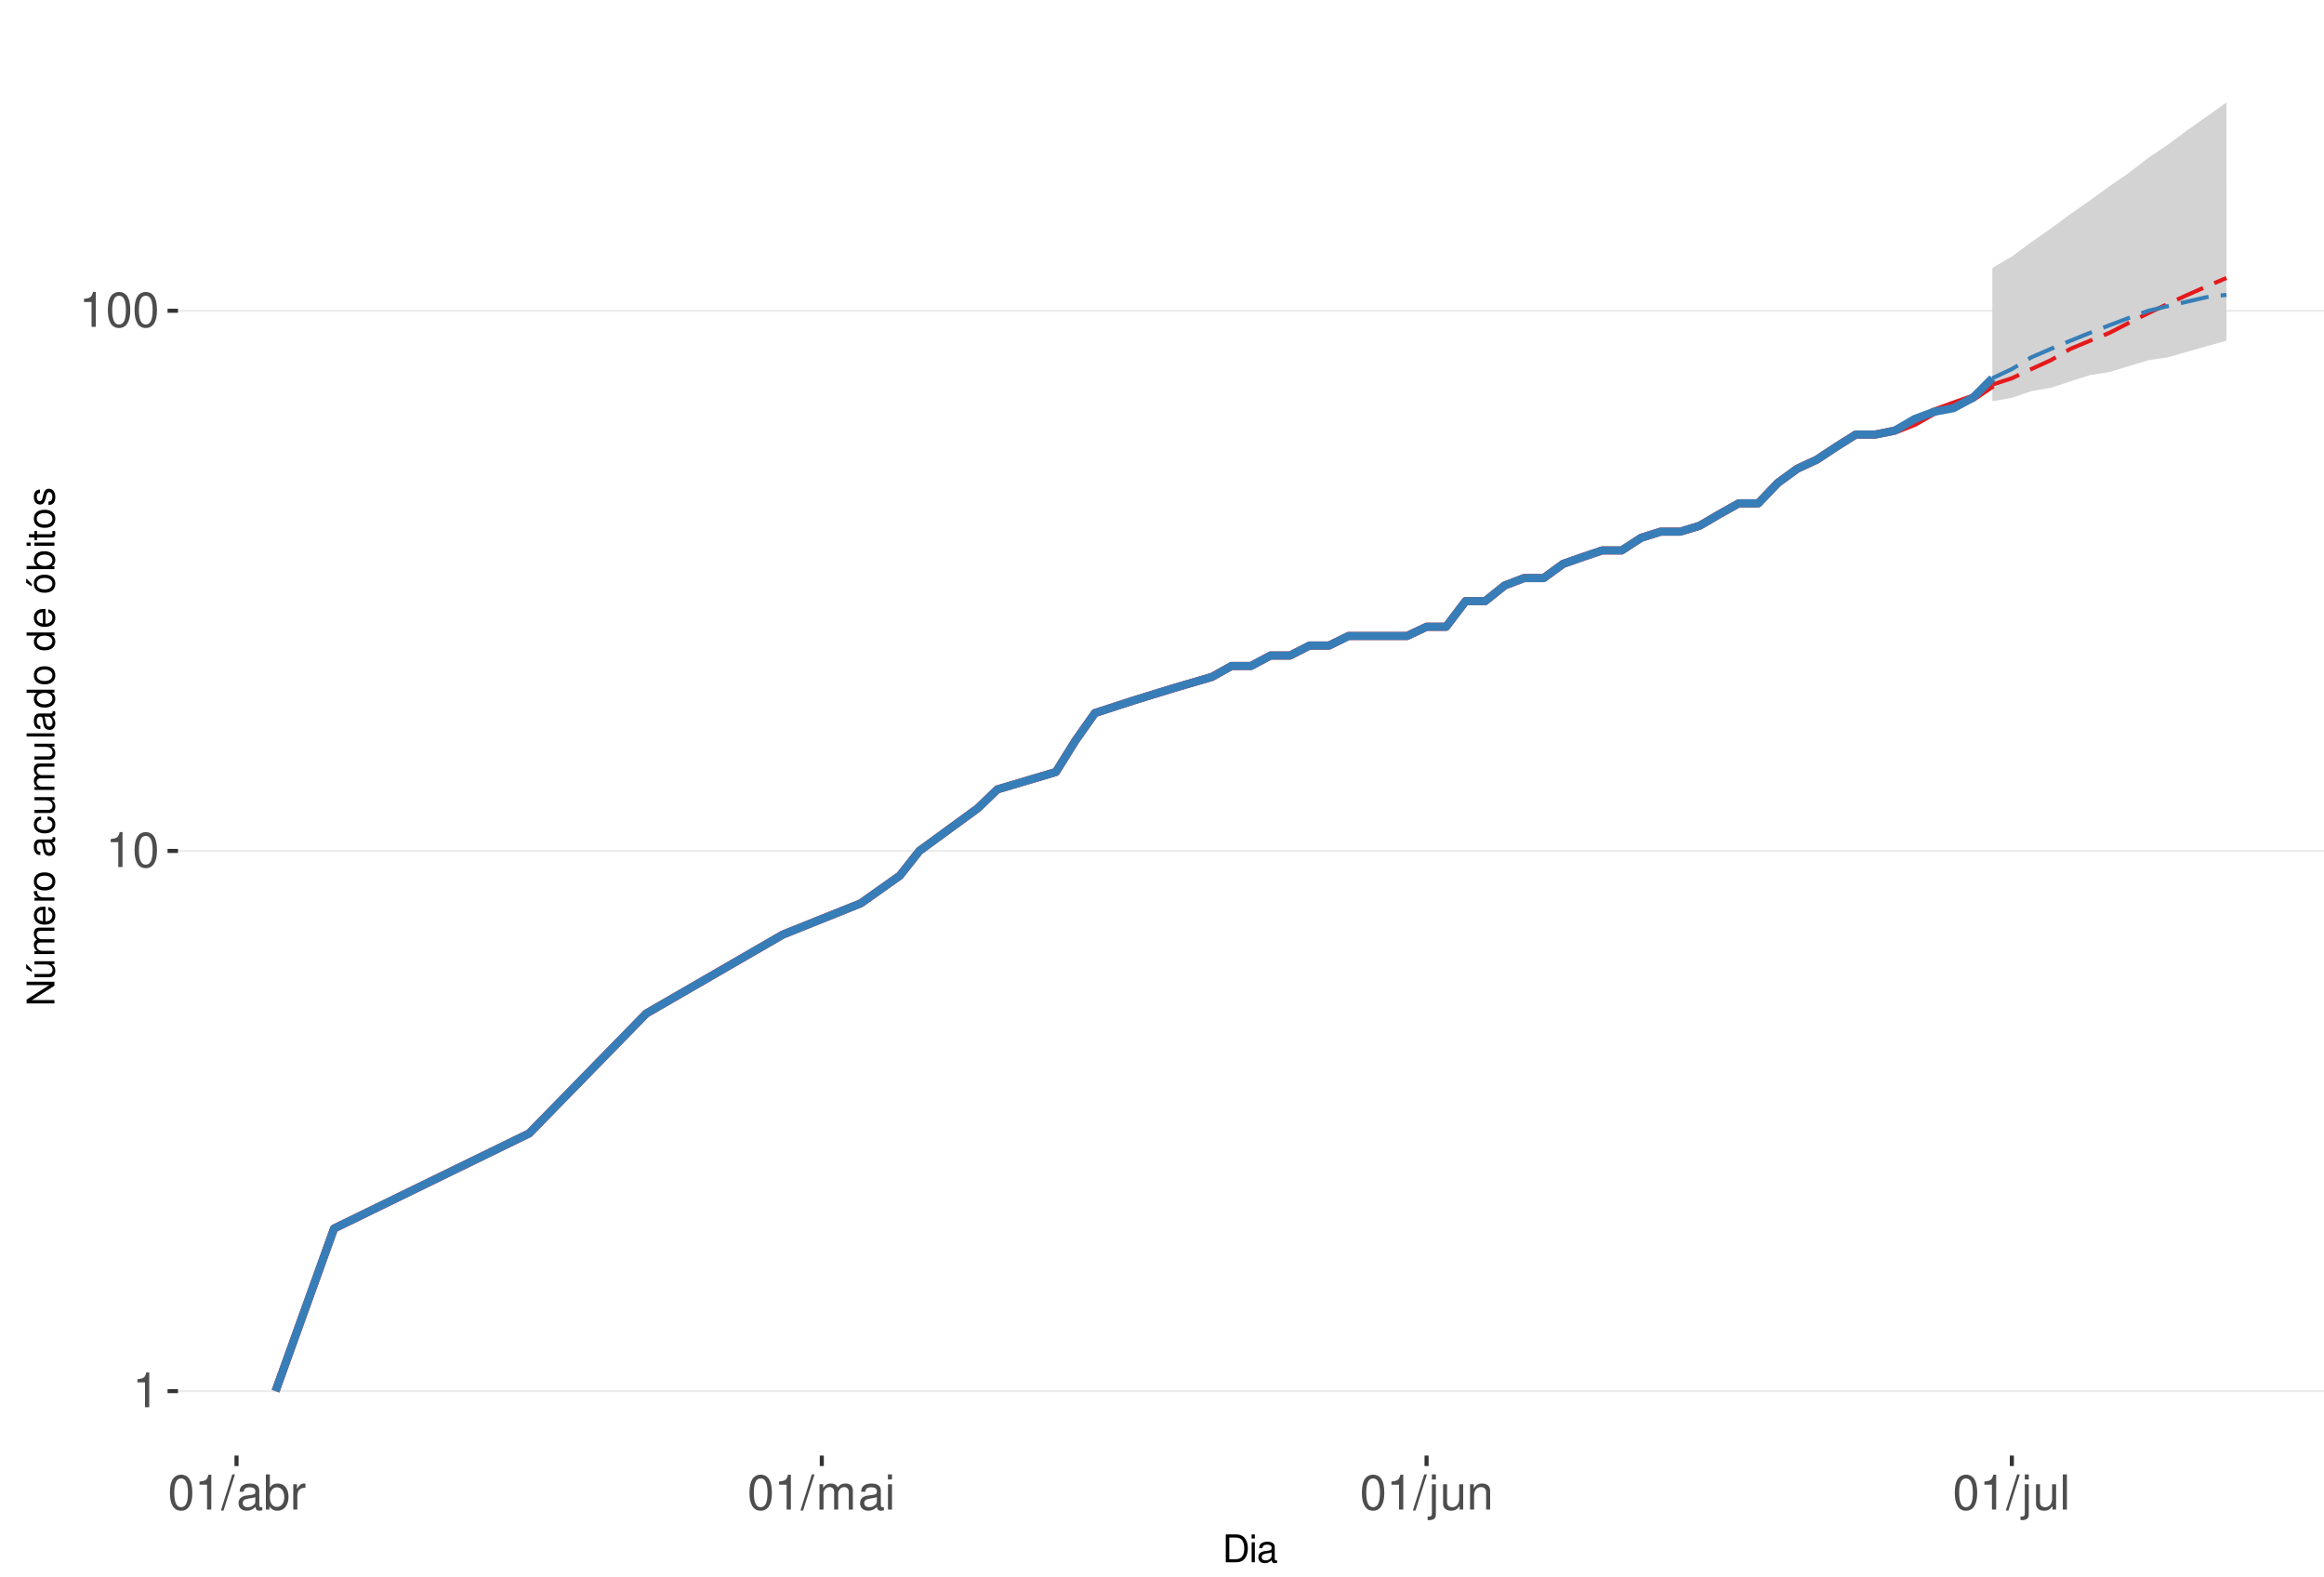
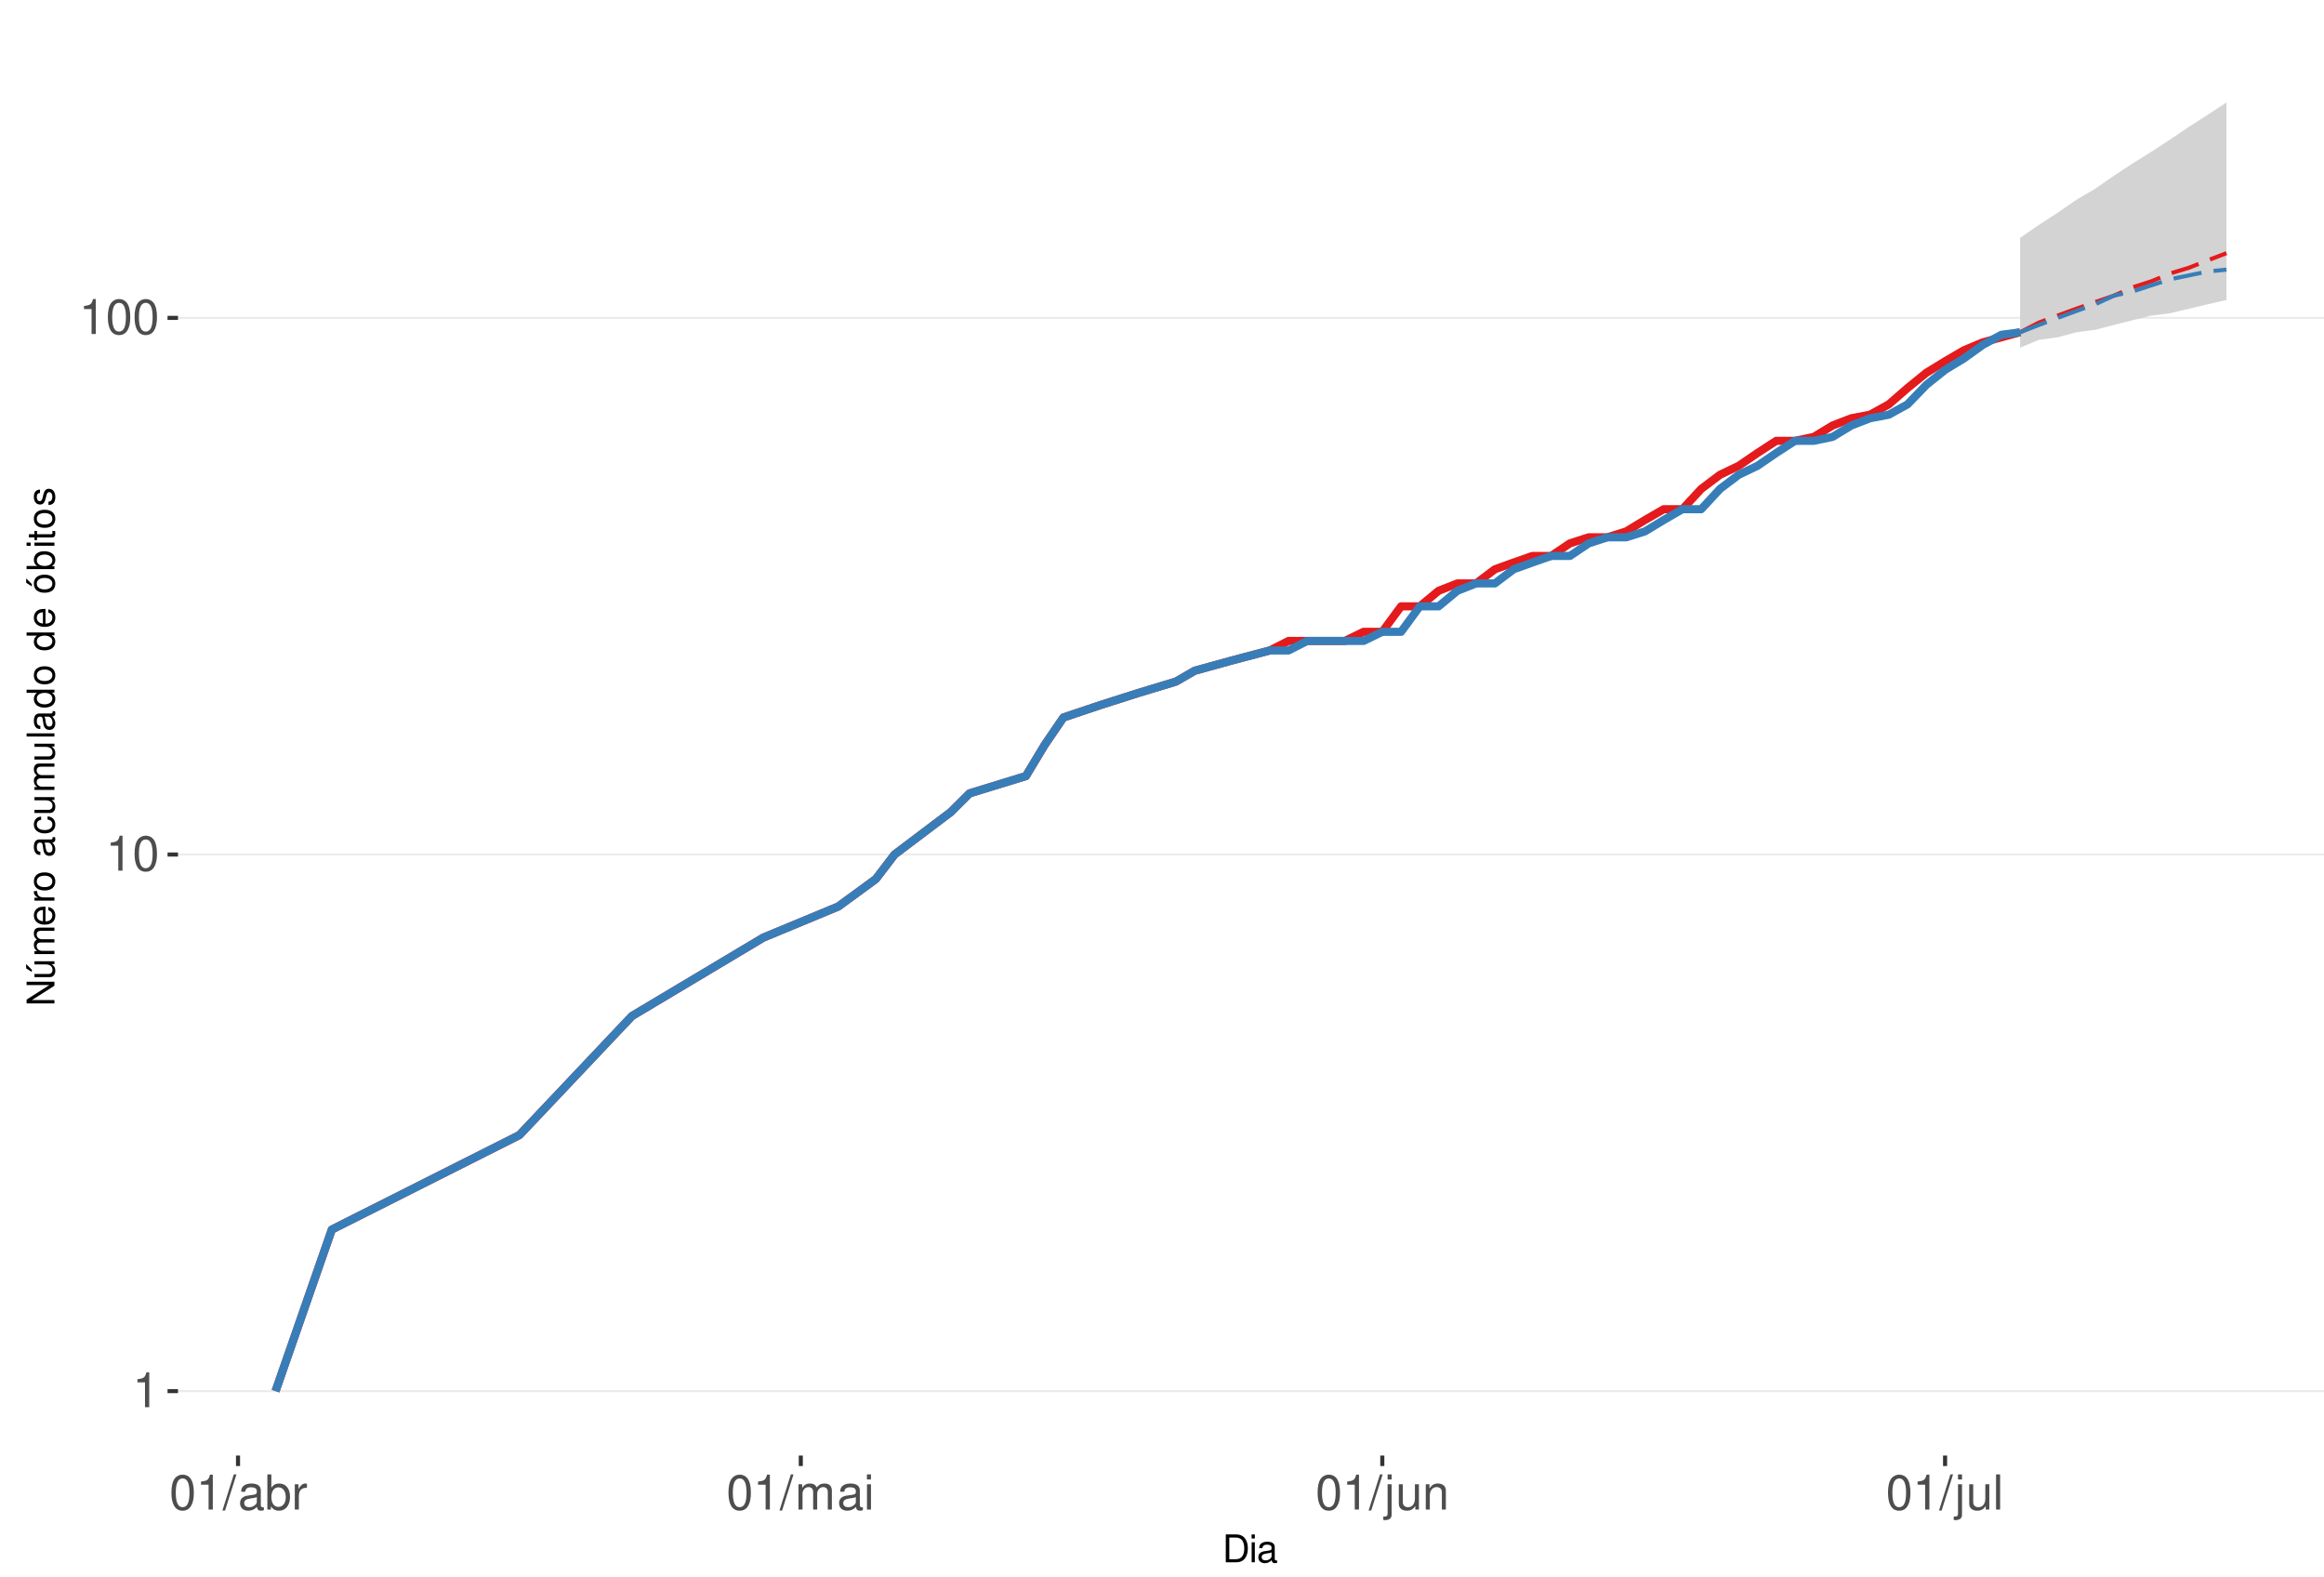
<svg xmlns="http://www.w3.org/2000/svg" xmlns:xlink="http://www.w3.org/1999/xlink" width="609pt" height="413pt" viewBox="0 0 609 413" version="1.1">
  <defs>
    <g>
      <symbol overflow="visible" id="glyph0-0">
        <path style="stroke:none;" d="" />
      </symbol>
      <symbol overflow="visible" id="glyph0-1">
        <path style="stroke:none;" d="M 3.281 -6.516 L 3.281 0 L 4.391 0 L 4.391 -9.156 L 3.656 -9.156 C 3.266 -7.75 3.016 -7.562 1.297 -7.328 L 1.297 -6.516 Z M 3.281 -6.516 " />
      </symbol>
      <symbol overflow="visible" id="glyph0-2">
        <path style="stroke:none;" d="M 3.484 -9.156 C 2.641 -9.156 1.891 -8.766 1.422 -8.156 C 0.828 -7.344 0.547 -6.125 0.547 -4.422 C 0.547 -1.344 1.562 0.297 3.484 0.297 C 5.375 0.297 6.422 -1.344 6.422 -4.359 C 6.422 -6.125 6.141 -7.312 5.547 -8.156 C 5.078 -8.781 4.328 -9.156 3.484 -9.156 Z M 3.484 -8.156 C 4.688 -8.156 5.281 -6.938 5.281 -4.453 C 5.281 -1.844 4.703 -0.625 3.453 -0.625 C 2.281 -0.625 1.688 -1.891 1.688 -4.422 C 1.688 -6.938 2.281 -8.156 3.484 -8.156 Z M 3.484 -8.156 " />
      </symbol>
      <symbol overflow="visible" id="glyph0-3">
        <path style="stroke:none;" d="M 2.891 -9.219 L -0.094 0.25 L 0.594 0.25 L 3.594 -9.219 Z M 2.891 -9.219 " />
      </symbol>
      <symbol overflow="visible" id="glyph0-4">
        <path style="stroke:none;" d="M 6.766 -0.625 C 6.656 -0.594 6.609 -0.594 6.547 -0.594 C 6.172 -0.594 5.969 -0.781 5.969 -1.109 L 5.969 -5.016 C 5.969 -6.188 5.109 -6.828 3.484 -6.828 C 2.5 -6.828 1.734 -6.547 1.281 -6.047 C 0.969 -5.703 0.844 -5.328 0.828 -4.672 L 1.891 -4.672 C 1.969 -5.484 2.453 -5.844 3.438 -5.844 C 4.406 -5.844 4.922 -5.5 4.922 -4.859 L 4.922 -4.578 C 4.906 -4.125 4.688 -3.969 3.828 -3.844 C 2.328 -3.656 2.094 -3.609 1.703 -3.438 C 0.922 -3.109 0.531 -2.531 0.531 -1.672 C 0.531 -0.469 1.359 0.297 2.703 0.297 C 3.547 0.297 4.219 0 4.969 -0.688 C 5.031 0 5.359 0.297 6.047 0.297 C 6.281 0.297 6.422 0.266 6.766 0.172 Z M 4.922 -2.094 C 4.922 -1.734 4.828 -1.516 4.5 -1.234 C 4.078 -0.828 3.562 -0.625 2.938 -0.625 C 2.109 -0.625 1.625 -1.031 1.625 -1.703 C 1.625 -2.391 2.094 -2.75 3.234 -2.906 C 4.359 -3.062 4.562 -3.109 4.922 -3.281 Z M 4.922 -2.094 " />
      </symbol>
      <symbol overflow="visible" id="glyph0-5">
        <path style="stroke:none;" d="M 0.688 -9.219 L 0.688 0 L 1.625 0 L 1.625 -0.844 C 2.141 -0.078 2.812 0.297 3.734 0.297 C 5.484 0.297 6.625 -1.141 6.625 -3.344 C 6.625 -5.5 5.547 -6.828 3.781 -6.828 C 2.875 -6.828 2.234 -6.484 1.734 -5.734 L 1.734 -9.219 Z M 3.578 -5.828 C 4.766 -5.828 5.516 -4.812 5.516 -3.234 C 5.516 -1.719 4.734 -0.703 3.578 -0.703 C 2.453 -0.703 1.734 -1.703 1.734 -3.266 C 1.734 -4.828 2.453 -5.828 3.578 -5.828 Z M 3.578 -5.828 " />
      </symbol>
      <symbol overflow="visible" id="glyph0-6">
        <path style="stroke:none;" d="M 0.875 -6.625 L 0.875 0 L 1.938 0 L 1.938 -3.438 C 1.953 -5.031 2.609 -5.75 4.062 -5.703 L 4.062 -6.781 C 3.891 -6.812 3.781 -6.828 3.656 -6.828 C 2.969 -6.828 2.453 -6.422 1.844 -5.422 L 1.844 -6.625 Z M 0.875 -6.625 " />
      </symbol>
      <symbol overflow="visible" id="glyph0-7">
        <path style="stroke:none;" d="M 0.891 -6.625 L 0.891 0 L 1.953 0 L 1.953 -4.156 C 1.953 -5.125 2.641 -5.891 3.5 -5.891 C 4.297 -5.891 4.734 -5.422 4.734 -4.562 L 4.734 0 L 5.797 0 L 5.797 -4.156 C 5.797 -5.125 6.5 -5.891 7.359 -5.891 C 8.125 -5.891 8.578 -5.406 8.578 -4.562 L 8.578 0 L 9.641 0 L 9.641 -4.969 C 9.641 -6.156 8.953 -6.828 7.719 -6.828 C 6.828 -6.828 6.297 -6.562 5.688 -5.812 C 5.297 -6.516 4.766 -6.828 3.891 -6.828 C 3.016 -6.828 2.422 -6.5 1.859 -5.688 L 1.859 -6.625 Z M 0.891 -6.625 " />
      </symbol>
      <symbol overflow="visible" id="glyph0-8">
        <path style="stroke:none;" d="M 1.891 -6.625 L 0.844 -6.625 L 0.844 0 L 1.891 0 Z M 1.891 -9.219 L 0.828 -9.219 L 0.828 -7.891 L 1.891 -7.891 Z M 1.891 -9.219 " />
      </symbol>
      <symbol overflow="visible" id="glyph0-9">
        <path style="stroke:none;" d="M 0.891 -6.625 L 0.891 0.969 C 0.891 1.625 0.688 1.828 0.031 1.828 C -0.047 1.828 -0.094 1.828 -0.234 1.828 L -0.234 2.719 C -0.094 2.75 -0.031 2.766 0.125 2.766 C 1.312 2.766 1.938 2.297 1.938 1.375 L 1.938 -6.625 Z M 1.938 -9.219 L 0.891 -9.219 L 0.891 -7.891 L 1.938 -7.891 Z M 1.938 -9.219 " />
      </symbol>
      <symbol overflow="visible" id="glyph0-10">
        <path style="stroke:none;" d="M 6.094 0 L 6.094 -6.625 L 5.047 -6.625 L 5.047 -2.875 C 5.047 -1.516 4.344 -0.625 3.234 -0.625 C 2.406 -0.625 1.875 -1.141 1.875 -1.938 L 1.875 -6.625 L 0.828 -6.625 L 0.828 -1.516 C 0.828 -0.422 1.641 0.297 2.938 0.297 C 3.906 0.297 4.531 -0.047 5.156 -0.922 L 5.156 0 Z M 6.094 0 " />
      </symbol>
      <symbol overflow="visible" id="glyph0-11">
        <path style="stroke:none;" d="M 0.891 -6.625 L 0.891 0 L 1.953 0 L 1.953 -3.656 C 1.953 -5.016 2.656 -5.891 3.75 -5.891 C 4.578 -5.891 5.109 -5.391 5.109 -4.594 L 5.109 0 L 6.156 0 L 6.156 -5.016 C 6.156 -6.109 5.344 -6.828 4.062 -6.828 C 3.078 -6.828 2.438 -6.438 1.859 -5.516 L 1.859 -6.625 Z M 0.891 -6.625 " />
      </symbol>
      <symbol overflow="visible" id="glyph0-12">
        <path style="stroke:none;" d="M 1.922 -9.219 L 0.859 -9.219 L 0.859 0 L 1.922 0 Z M 1.922 -9.219 " />
      </symbol>
      <symbol overflow="visible" id="glyph1-0">
        <path style="stroke:none;" d="" />
      </symbol>
      <symbol overflow="visible" id="glyph1-1">
        <path style="stroke:none;" d="M 0.891 0 L 3.703 0 C 5.547 0 6.672 -1.375 6.672 -3.656 C 6.672 -5.906 5.547 -7.297 3.703 -7.297 L 0.891 -7.297 Z M 1.812 -0.812 L 1.812 -6.469 L 3.547 -6.469 C 4.984 -6.469 5.734 -5.5 5.734 -3.641 C 5.734 -1.797 4.984 -0.812 3.547 -0.812 Z M 1.812 -0.812 " />
      </symbol>
      <symbol overflow="visible" id="glyph1-2">
        <path style="stroke:none;" d="M 1.5 -5.234 L 0.672 -5.234 L 0.672 0 L 1.5 0 Z M 1.5 -7.297 L 0.656 -7.297 L 0.656 -6.234 L 1.5 -6.234 Z M 1.5 -7.297 " />
      </symbol>
      <symbol overflow="visible" id="glyph1-3">
        <path style="stroke:none;" d="M 5.344 -0.484 C 5.266 -0.469 5.219 -0.469 5.172 -0.469 C 4.875 -0.469 4.719 -0.625 4.719 -0.875 L 4.719 -3.953 C 4.719 -4.891 4.047 -5.391 2.75 -5.391 C 1.984 -5.391 1.375 -5.172 1.016 -4.781 C 0.766 -4.516 0.672 -4.203 0.656 -3.688 L 1.484 -3.688 C 1.562 -4.328 1.938 -4.625 2.719 -4.625 C 3.484 -4.625 3.891 -4.344 3.891 -3.844 L 3.891 -3.625 C 3.875 -3.266 3.703 -3.125 3.016 -3.047 C 1.844 -2.891 1.656 -2.844 1.344 -2.719 C 0.734 -2.453 0.422 -2 0.422 -1.312 C 0.422 -0.375 1.078 0.234 2.141 0.234 C 2.797 0.234 3.328 0 3.922 -0.547 C 3.984 0 4.234 0.234 4.781 0.234 C 4.953 0.234 5.062 0.203 5.344 0.141 Z M 3.891 -1.656 C 3.891 -1.375 3.812 -1.203 3.562 -0.969 C 3.219 -0.656 2.812 -0.5 2.312 -0.5 C 1.672 -0.5 1.297 -0.812 1.297 -1.344 C 1.297 -1.891 1.656 -2.172 2.547 -2.297 C 3.438 -2.422 3.609 -2.453 3.891 -2.594 Z M 3.891 -1.656 " />
      </symbol>
      <symbol overflow="visible" id="glyph2-0">
        <path style="stroke:none;" d="" />
      </symbol>
      <symbol overflow="visible" id="glyph2-1">
        <path style="stroke:none;" d="M -7.297 -6.453 L -7.297 -5.578 L -1.328 -5.578 L -7.297 -1.766 L -7.297 -0.766 L 0 -0.766 L 0 -1.641 L -5.906 -1.641 L 0 -5.406 L 0 -6.453 Z M -7.297 -6.453 " />
      </symbol>
      <symbol overflow="visible" id="glyph2-2">
        <path style="stroke:none;" d="M 0 -4.812 L -5.234 -4.812 L -5.234 -3.984 L -2.266 -3.984 C -1.203 -3.984 -0.5 -3.438 -0.5 -2.562 C -0.5 -1.906 -0.906 -1.484 -1.531 -1.484 L -5.234 -1.484 L -5.234 -0.656 L -1.203 -0.656 C -0.328 -0.656 0.234 -1.297 0.234 -2.312 C 0.234 -3.094 -0.047 -3.578 -0.734 -4.062 L 0 -4.062 Z M -7.406 -2.953 L -5.922 -2 L -5.922 -2.594 L -7.406 -4.094 Z M -7.406 -2.953 " />
      </symbol>
      <symbol overflow="visible" id="glyph2-3">
        <path style="stroke:none;" d="M -5.234 -0.703 L 0 -0.703 L 0 -1.547 L -3.297 -1.547 C -4.047 -1.547 -4.656 -2.094 -4.656 -2.766 C -4.656 -3.391 -4.281 -3.734 -3.609 -3.734 L 0 -3.734 L 0 -4.578 L -3.297 -4.578 C -4.047 -4.578 -4.656 -5.125 -4.656 -5.812 C -4.656 -6.422 -4.266 -6.781 -3.609 -6.781 L 0 -6.781 L 0 -7.625 L -3.938 -7.625 C -4.875 -7.625 -5.391 -7.078 -5.391 -6.094 C -5.391 -5.406 -5.188 -4.984 -4.594 -4.484 C -5.156 -4.188 -5.391 -3.766 -5.391 -3.078 C -5.391 -2.375 -5.125 -1.906 -4.5 -1.469 L -5.234 -1.469 Z M -5.234 -0.703 " />
      </symbol>
      <symbol overflow="visible" id="glyph2-4">
        <path style="stroke:none;" d="M -2.344 -5.125 C -3.141 -5.125 -3.625 -5.062 -4.016 -4.922 C -4.875 -4.578 -5.391 -3.781 -5.391 -2.797 C -5.391 -1.344 -4.281 -0.406 -2.547 -0.406 C -0.812 -0.406 0.234 -1.297 0.234 -2.781 C 0.234 -3.984 -0.453 -4.812 -1.594 -5.016 L -1.594 -4.188 C -0.906 -3.953 -0.547 -3.484 -0.547 -2.812 C -0.547 -2.281 -0.781 -1.828 -1.219 -1.547 C -1.516 -1.344 -1.812 -1.281 -2.344 -1.266 Z M -3.016 -1.297 C -3.984 -1.359 -4.625 -1.953 -4.625 -2.797 C -4.625 -3.641 -3.953 -4.234 -3.016 -4.234 Z M -3.016 -1.297 " />
      </symbol>
      <symbol overflow="visible" id="glyph2-5">
        <path style="stroke:none;" d="M -5.234 -0.688 L 0 -0.688 L 0 -1.531 L -2.719 -1.531 C -3.984 -1.547 -4.547 -2.062 -4.516 -3.203 L -5.359 -3.203 C -5.375 -3.062 -5.391 -2.984 -5.391 -2.891 C -5.391 -2.344 -5.062 -1.938 -4.297 -1.453 L -5.234 -1.453 Z M -5.234 -0.688 " />
      </symbol>
      <symbol overflow="visible" id="glyph2-6">
        <path style="stroke:none;" d="M -5.391 -2.719 C -5.391 -1.234 -4.344 -0.359 -2.578 -0.359 C -0.812 -0.359 0.234 -1.234 0.234 -2.734 C 0.234 -4.203 -0.812 -5.094 -2.547 -5.094 C -4.359 -5.094 -5.391 -4.234 -5.391 -2.719 Z M -4.625 -2.734 C -4.625 -3.672 -3.844 -4.234 -2.547 -4.234 C -1.312 -4.234 -0.547 -3.656 -0.547 -2.734 C -0.547 -1.797 -1.312 -1.234 -2.578 -1.234 C -3.844 -1.234 -4.625 -1.797 -4.625 -2.734 Z M -4.625 -2.734 " />
      </symbol>
      <symbol overflow="visible" id="glyph2-7">
        <path style="stroke:none;" d="" />
      </symbol>
      <symbol overflow="visible" id="glyph2-8">
        <path style="stroke:none;" d="M -0.484 -5.344 C -0.469 -5.266 -0.469 -5.219 -0.469 -5.172 C -0.469 -4.875 -0.625 -4.719 -0.875 -4.719 L -3.953 -4.719 C -4.891 -4.719 -5.391 -4.047 -5.391 -2.75 C -5.391 -1.984 -5.172 -1.375 -4.781 -1.016 C -4.516 -0.766 -4.203 -0.672 -3.688 -0.656 L -3.688 -1.484 C -4.328 -1.562 -4.625 -1.938 -4.625 -2.719 C -4.625 -3.484 -4.344 -3.891 -3.844 -3.891 L -3.625 -3.891 C -3.266 -3.875 -3.125 -3.703 -3.047 -3.016 C -2.891 -1.844 -2.844 -1.656 -2.719 -1.344 C -2.453 -0.734 -2 -0.422 -1.312 -0.422 C -0.375 -0.422 0.234 -1.078 0.234 -2.141 C 0.234 -2.797 0 -3.328 -0.547 -3.922 C 0 -3.984 0.234 -4.234 0.234 -4.781 C 0.234 -4.953 0.203 -5.062 0.141 -5.344 Z M -1.656 -3.891 C -1.375 -3.891 -1.203 -3.812 -0.969 -3.562 C -0.656 -3.219 -0.5 -2.812 -0.5 -2.312 C -0.5 -1.672 -0.812 -1.297 -1.344 -1.297 C -1.891 -1.297 -2.172 -1.656 -2.297 -2.547 C -2.422 -3.438 -2.453 -3.609 -2.594 -3.891 Z M -1.656 -3.891 " />
      </symbol>
      <symbol overflow="visible" id="glyph2-9">
        <path style="stroke:none;" d="M -3.484 -4.703 C -3.984 -4.672 -4.312 -4.562 -4.609 -4.359 C -5.094 -4 -5.391 -3.375 -5.391 -2.641 C -5.391 -1.219 -4.266 -0.312 -2.531 -0.312 C -0.844 -0.312 0.234 -1.203 0.234 -2.625 C 0.234 -3.875 -0.516 -4.672 -1.797 -4.766 L -1.797 -3.938 C -0.953 -3.797 -0.547 -3.359 -0.547 -2.656 C -0.547 -1.734 -1.297 -1.188 -2.531 -1.188 C -3.844 -1.188 -4.625 -1.719 -4.625 -2.625 C -4.625 -3.328 -4.203 -3.766 -3.484 -3.875 Z M -3.484 -4.703 " />
      </symbol>
      <symbol overflow="visible" id="glyph2-10">
        <path style="stroke:none;" d="M 0 -4.812 L -5.234 -4.812 L -5.234 -3.984 L -2.266 -3.984 C -1.203 -3.984 -0.5 -3.438 -0.5 -2.562 C -0.5 -1.906 -0.906 -1.484 -1.531 -1.484 L -5.234 -1.484 L -5.234 -0.656 L -1.203 -0.656 C -0.328 -0.656 0.234 -1.297 0.234 -2.312 C 0.234 -3.094 -0.047 -3.578 -0.734 -4.062 L 0 -4.062 Z M 0 -4.812 " />
      </symbol>
      <symbol overflow="visible" id="glyph2-11">
        <path style="stroke:none;" d="M -7.297 -1.516 L -7.297 -0.688 L 0 -0.688 L 0 -1.516 Z M -7.297 -1.516 " />
      </symbol>
      <symbol overflow="visible" id="glyph2-12">
        <path style="stroke:none;" d="M -7.297 -4.953 L -7.297 -4.125 L -4.578 -4.125 C -5.109 -3.766 -5.391 -3.203 -5.391 -2.516 C -5.391 -1.156 -4.297 -0.266 -2.625 -0.266 C -0.859 -0.266 0.234 -1.125 0.234 -2.547 C 0.234 -3.266 -0.047 -3.766 -0.688 -4.203 L 0 -4.203 L 0 -4.953 Z M -4.609 -2.656 C -4.609 -3.547 -3.812 -4.125 -2.562 -4.125 C -1.344 -4.125 -0.547 -3.547 -0.547 -2.656 C -0.547 -1.734 -1.359 -1.125 -2.578 -1.125 C -3.797 -1.125 -4.609 -1.734 -4.609 -2.656 Z M -4.609 -2.656 " />
      </symbol>
      <symbol overflow="visible" id="glyph2-13">
        <path style="stroke:none;" d="M -5.391 -2.719 C -5.391 -1.234 -4.344 -0.359 -2.578 -0.359 C -0.812 -0.359 0.234 -1.234 0.234 -2.734 C 0.234 -4.203 -0.812 -5.094 -2.547 -5.094 C -4.359 -5.094 -5.391 -4.234 -5.391 -2.719 Z M -4.625 -2.734 C -4.625 -3.672 -3.844 -4.234 -2.547 -4.234 C -1.312 -4.234 -0.547 -3.656 -0.547 -2.734 C -0.547 -1.797 -1.312 -1.234 -2.578 -1.234 C -3.844 -1.234 -4.625 -1.797 -4.625 -2.734 Z M -7.406 -2.984 L -5.922 -2.016 L -5.922 -2.625 L -7.406 -4.109 Z M -7.406 -2.984 " />
      </symbol>
      <symbol overflow="visible" id="glyph2-14">
        <path style="stroke:none;" d="M -7.297 -0.547 L 0 -0.547 L 0 -1.297 L -0.672 -1.297 C -0.062 -1.688 0.234 -2.219 0.234 -2.953 C 0.234 -4.328 -0.906 -5.234 -2.641 -5.234 C -4.344 -5.234 -5.391 -4.375 -5.391 -2.984 C -5.391 -2.266 -5.125 -1.766 -4.531 -1.375 L -7.297 -1.375 Z M -4.609 -2.828 C -4.609 -3.766 -3.797 -4.359 -2.547 -4.359 C -1.359 -4.359 -0.547 -3.734 -0.547 -2.828 C -0.547 -1.938 -1.344 -1.375 -2.578 -1.375 C -3.812 -1.375 -4.609 -1.938 -4.609 -2.828 Z M -4.609 -2.828 " />
      </symbol>
      <symbol overflow="visible" id="glyph2-15">
        <path style="stroke:none;" d="M -5.234 -1.5 L -5.234 -0.672 L 0 -0.672 L 0 -1.5 Z M -7.297 -1.5 L -7.297 -0.656 L -6.234 -0.656 L -6.234 -1.5 Z M -7.297 -1.5 " />
      </symbol>
      <symbol overflow="visible" id="glyph2-16">
        <path style="stroke:none;" d="M -5.234 -2.547 L -5.234 -1.688 L -6.688 -1.688 L -6.688 -0.844 L -5.234 -0.844 L -5.234 -0.141 L -4.562 -0.141 L -4.562 -0.844 L -0.594 -0.844 C -0.062 -0.844 0.234 -1.203 0.234 -1.859 C 0.234 -2.078 0.203 -2.266 0.156 -2.547 L -0.547 -2.547 C -0.516 -2.422 -0.5 -2.312 -0.5 -2.141 C -0.5 -1.781 -0.594 -1.688 -0.969 -1.688 L -4.562 -1.688 L -4.562 -2.547 Z M -5.234 -2.547 " />
      </symbol>
      <symbol overflow="visible" id="glyph2-17">
        <path style="stroke:none;" d="M -3.781 -4.375 C -4.812 -4.375 -5.391 -3.688 -5.391 -2.484 C -5.391 -1.266 -4.766 -0.469 -3.797 -0.469 C -2.969 -0.469 -2.578 -0.891 -2.281 -2.125 L -2.094 -2.906 C -1.953 -3.484 -1.734 -3.719 -1.375 -3.719 C -0.875 -3.719 -0.547 -3.234 -0.547 -2.5 C -0.547 -2.047 -0.672 -1.672 -0.891 -1.453 C -1.047 -1.328 -1.188 -1.266 -1.562 -1.219 L -1.562 -0.344 C -0.344 -0.375 0.234 -1.062 0.234 -2.438 C 0.234 -3.75 -0.422 -4.594 -1.438 -4.594 C -2.203 -4.594 -2.641 -4.156 -2.891 -3.109 L -3.078 -2.312 C -3.234 -1.625 -3.453 -1.344 -3.828 -1.344 C -4.312 -1.344 -4.625 -1.766 -4.625 -2.453 C -4.625 -3.125 -4.328 -3.484 -3.781 -3.5 Z M -3.781 -4.375 " />
      </symbol>
    </g>
    <clipPath id="clip1">
      <path d="M 46.645 9.961 L 609 9.961 L 609 381.328 L 46.645 381.328 Z M 46.645 9.961 " />
    </clipPath>
    <clipPath id="clip2">
      <path d="M 46.645 364 L 609 364 L 609 365 L 46.645 365 Z M 46.645 364 " />
    </clipPath>
    <clipPath id="clip3">
-       <path d="M 46.645 222 L 609 222 L 609 224 L 46.645 224 Z M 46.645 222 " />
+       <path d="M 46.645 223 L 609 223 L 609 225 L 46.645 225 Z M 46.645 223 " />
    </clipPath>
    <clipPath id="clip4">
-       <path d="M 46.645 81 L 609 81 L 609 82 L 46.645 82 Z M 46.645 81 " />
+       <path d="M 46.645 83 L 609 83 L 609 84 L 46.645 84 Z M 46.645 83 " />
    </clipPath>
  </defs>
  <g id="surface245">
    <rect x="0" y="0" width="609" height="413" style="fill:rgb(100%,100%,100%);fill-opacity:1;stroke:none;" />
    <rect x="0" y="0" width="609" height="413" style="fill:rgb(100%,100%,100%);fill-opacity:1;stroke:none;" />
    <path style="fill:none;stroke-width:1.067;stroke-linecap:round;stroke-linejoin:round;stroke:rgb(100%,100%,100%);stroke-opacity:1;stroke-miterlimit:10;" d="M 0 413 L 609 413 L 609 0 L 0 0 Z M 0 413 " />
    <g clip-path="url(#clip1)" clip-rule="nonzero">
      <path style=" stroke:none;fill-rule:nonzero;fill:rgb(100%,100%,100%);fill-opacity:1;" d="M 46.645 381.328 L 609 381.328 L 609 9.961 L 46.645 9.961 Z M 46.645 381.328 " />
    </g>
    <g clip-path="url(#clip2)" clip-rule="nonzero">
      <path style="fill:none;stroke-width:0.533;stroke-linecap:butt;stroke-linejoin:round;stroke:rgb(92.157%,92.157%,92.157%);stroke-opacity:1;stroke-miterlimit:10;" d="M 46.645 364.449 L 609 364.449 " />
    </g>
    <g clip-path="url(#clip3)" clip-rule="nonzero">
-       <path style="fill:none;stroke-width:0.533;stroke-linecap:butt;stroke-linejoin:round;stroke:rgb(92.157%,92.157%,92.157%);stroke-opacity:1;stroke-miterlimit:10;" d="M 46.645 222.93 L 609 222.93 " />
+       <path style="fill:none;stroke-width:0.533;stroke-linecap:butt;stroke-linejoin:round;stroke:rgb(92.157%,92.157%,92.157%);stroke-opacity:1;stroke-miterlimit:10;" d="M 46.645 223.863 L 609 223.863 " />
    </g>
    <g clip-path="url(#clip4)" clip-rule="nonzero">
-       <path style="fill:none;stroke-width:0.533;stroke-linecap:butt;stroke-linejoin:round;stroke:rgb(92.157%,92.157%,92.157%);stroke-opacity:1;stroke-miterlimit:10;" d="M 46.645 81.414 L 609 81.414 " />
-     </g>
-     <path style=" stroke:none;fill-rule:nonzero;fill:rgb(82.745%,82.745%,82.745%);fill-opacity:1;" d="M 522.09 70.207 L 527.203 67.207 L 532.316 63.426 L 537.426 59.863 L 542.539 56.086 L 547.652 52.527 L 552.766 48.801 L 557.875 45.289 L 562.988 41.32 L 568.102 37.898 L 573.215 34.082 L 578.324 30.488 L 583.438 26.844 L 583.438 89.27 L 578.324 90.684 L 573.215 92.129 L 568.102 93.609 L 562.988 94.363 L 557.875 95.902 L 552.766 97.477 L 547.652 98.281 L 542.539 99.918 L 537.426 101.602 L 532.316 102.461 L 527.203 104.219 L 522.09 105.117 Z M 522.09 70.207 " />
-     <path style=" stroke:none;fill-rule:nonzero;fill:rgb(82.745%,82.745%,82.745%);fill-opacity:1;" d="M 522.09 99.094 L 527.203 91.402 L 532.316 84.566 L 537.426 78.414 L 542.539 72.824 L 547.652 68.191 L 552.766 63.426 L 557.875 59.43 L 562.988 55.68 L 568.102 52.91 L 573.215 50.266 L 578.324 47.727 L 583.438 46.668 L 583.438 88.574 L 578.324 88.574 L 573.215 89.27 L 568.102 89.973 L 562.988 90.684 L 557.875 91.402 L 552.766 92.863 L 547.652 93.609 L 542.539 94.363 L 537.426 95.902 L 532.316 96.684 L 527.203 98.281 Z M 522.09 99.094 " />
-     <path style="fill:none;stroke-width:2.134;stroke-linecap:butt;stroke-linejoin:round;stroke:rgb(89.412%,10.196%,10.98%);stroke-opacity:1;stroke-miterlimit:10;" d="M 72.207 364.449 L 87.543 321.848 L 138.668 296.926 L 169.34 265.531 L 205.125 244.852 L 225.578 236.645 L 235.801 229.406 L 240.914 222.93 L 256.25 211.727 L 261.363 206.805 L 276.699 202.25 L 281.812 194.043 L 286.926 186.805 L 297.148 183.48 L 307.375 180.328 L 317.598 177.332 L 322.711 174.473 L 327.824 174.473 L 332.934 171.738 L 338.047 171.738 L 343.16 169.125 L 348.273 169.125 L 353.383 166.613 L 368.723 166.613 L 373.832 164.203 L 378.945 164.203 L 384.059 157.492 L 389.172 157.492 L 394.281 153.395 L 399.395 151.441 L 404.508 151.441 L 409.621 147.719 L 414.73 145.934 L 419.844 144.203 L 424.957 144.203 L 430.07 140.883 L 435.18 139.285 L 440.293 139.285 L 445.406 137.73 L 450.52 134.73 L 455.629 131.871 L 460.742 131.871 L 465.855 126.523 L 470.969 122.797 L 476.078 120.434 L 481.191 117.051 L 486.305 113.84 L 491.418 113.84 L 496.527 112.809 L 501.641 110.793 L 506.754 107.891 L 511.867 106.027 L 516.977 104.219 L 522.09 100.754 " />
-     <path style="fill:none;stroke-width:1.067;stroke-linecap:butt;stroke-linejoin:round;stroke:rgb(89.412%,10.196%,10.98%);stroke-opacity:1;stroke-dasharray:7.469,3.201;stroke-miterlimit:10;" d="M 522.09 100.754 L 527.203 99.094 L 532.316 96.684 L 537.426 94.363 L 542.539 91.402 L 547.652 89.27 L 552.766 87.211 L 557.875 84.566 L 562.988 82.031 L 568.102 79.598 L 573.215 77.254 L 578.324 75 L 583.438 72.824 " />
-     <path style="fill:none;stroke-width:2.134;stroke-linecap:butt;stroke-linejoin:round;stroke:rgb(21.569%,49.412%,72.157%);stroke-opacity:1;stroke-miterlimit:10;" d="M 72.207 364.449 L 87.543 321.848 L 138.668 296.926 L 169.34 265.531 L 205.125 244.852 L 225.578 236.645 L 235.801 229.406 L 240.914 222.93 L 256.25 211.727 L 261.363 206.805 L 276.699 202.25 L 281.812 194.043 L 286.926 186.805 L 297.148 183.48 L 307.375 180.328 L 317.598 177.332 L 322.711 174.473 L 327.824 174.473 L 332.934 171.738 L 338.047 171.738 L 343.16 169.125 L 348.273 169.125 L 353.383 166.613 L 368.723 166.613 L 373.832 164.203 L 378.945 164.203 L 384.059 157.492 L 389.172 157.492 L 394.281 153.395 L 399.395 151.441 L 404.508 151.441 L 409.621 147.719 L 414.73 145.934 L 419.844 144.203 L 424.957 144.203 L 430.07 140.883 L 435.18 139.285 L 440.293 139.285 L 445.406 137.73 L 450.52 134.73 L 455.629 131.871 L 460.742 131.871 L 465.855 126.523 L 470.969 122.797 L 476.078 120.434 L 481.191 117.051 L 486.305 113.84 L 491.418 113.84 L 496.527 112.809 L 501.641 109.809 L 506.754 107.891 L 511.867 106.949 L 516.977 104.219 L 522.09 99.094 " />
-     <path style="fill:none;stroke-width:1.067;stroke-linecap:butt;stroke-linejoin:round;stroke:rgb(21.569%,49.412%,72.157%);stroke-opacity:1;stroke-dasharray:7.469,3.201;stroke-miterlimit:10;" d="M 522.09 99.094 L 527.203 96.684 L 532.316 93.609 L 537.426 91.402 L 542.539 89.27 L 547.652 87.211 L 552.766 85.215 L 557.875 83.285 L 562.988 81.414 L 568.102 80.195 L 573.215 79.004 L 578.324 77.832 L 583.438 77.254 " />
+       <path style="fill:none;stroke-width:0.533;stroke-linecap:butt;stroke-linejoin:round;stroke:rgb(92.157%,92.157%,92.157%);stroke-opacity:1;stroke-miterlimit:10;" d="M 46.645 83.273 L 609 83.273 " />
+     </g>
+     <path style=" stroke:none;fill-rule:nonzero;fill:rgb(82.745%,82.745%,82.745%);fill-opacity:1;" d="M 529.367 62.297 L 534.281 58.926 L 539.195 55.734 L 544.113 52.332 L 549.027 49.457 L 553.945 46.043 L 558.859 42.812 L 563.777 39.746 L 568.691 36.539 L 573.605 33.223 L 578.523 30.078 L 583.438 26.844 L 583.438 78.574 L 578.523 79.719 L 573.605 80.879 L 568.691 82.066 L 563.777 82.668 L 558.859 83.887 L 553.945 85.133 L 549.027 86.406 L 544.113 87.051 L 539.195 88.367 L 534.281 89.031 L 529.367 91.078 Z M 529.367 62.297 " />
+     <path style=" stroke:none;fill-rule:nonzero;fill:rgb(82.745%,82.745%,82.745%);fill-opacity:1;" d="M 529.367 87.051 L 534.281 80.879 L 539.195 75.273 L 544.113 70.141 L 549.027 65.863 L 553.945 61.438 L 558.859 57.711 L 563.777 54.199 L 568.691 51.238 L 573.605 48.414 L 578.523 46.379 L 583.438 45.383 L 583.438 78.574 L 578.523 79.145 L 573.605 79.145 L 568.691 80.297 L 563.777 80.879 L 558.859 81.469 L 553.945 82.066 L 549.027 83.273 L 544.113 83.887 L 539.195 85.133 L 534.281 85.766 Z M 529.367 87.051 " />
+     <path style="fill:none;stroke-width:2.134;stroke-linecap:butt;stroke-linejoin:round;stroke:rgb(89.412%,10.196%,10.98%);stroke-opacity:1;stroke-miterlimit:10;" d="M 72.207 364.449 L 86.953 322.129 L 136.109 297.371 L 165.605 266.184 L 200.016 245.641 L 219.676 237.484 L 229.508 230.293 L 234.426 223.863 L 249.172 212.73 L 254.086 207.844 L 268.836 203.316 L 273.75 195.164 L 278.664 187.973 L 288.496 184.672 L 298.328 181.539 L 308.16 178.562 L 313.074 175.723 L 322.906 173.008 L 332.738 170.41 L 337.652 167.918 L 352.402 167.918 L 357.316 165.523 L 362.23 165.523 L 367.148 158.855 L 372.062 158.855 L 376.98 154.781 L 381.895 152.844 L 386.812 152.844 L 391.727 149.141 L 396.641 147.371 L 401.559 145.652 L 406.473 145.652 L 411.391 142.352 L 416.305 140.766 L 421.219 140.766 L 426.137 139.219 L 431.051 136.242 L 435.969 133.402 L 440.883 133.402 L 445.801 128.09 L 450.715 124.387 L 455.629 122.039 L 460.547 118.676 L 465.461 115.488 L 470.379 115.488 L 475.293 114.465 L 480.207 111.484 L 485.125 109.578 L 490.039 108.645 L 494.957 105.93 L 499.871 101.66 L 504.789 97.668 L 509.703 94.652 L 514.617 91.777 L 519.535 89.707 L 524.449 88.367 L 529.367 87.051 " />
+     <path style="fill:none;stroke-width:1.067;stroke-linecap:butt;stroke-linejoin:round;stroke:rgb(89.412%,10.196%,10.98%);stroke-opacity:1;stroke-dasharray:7.469,3.201;stroke-miterlimit:10;" d="M 529.367 87.051 L 534.281 84.508 L 539.195 82.668 L 544.113 80.879 L 549.027 79.145 L 553.945 77.457 L 558.859 75.273 L 563.777 73.688 L 568.691 71.637 L 573.605 70.141 L 578.523 68.203 L 583.438 66.324 " />
+     <path style="fill:none;stroke-width:2.134;stroke-linecap:butt;stroke-linejoin:round;stroke:rgb(21.569%,49.412%,72.157%);stroke-opacity:1;stroke-miterlimit:10;" d="M 72.207 364.449 L 86.953 322.129 L 136.109 297.371 L 165.605 266.184 L 200.016 245.641 L 219.676 237.484 L 229.508 230.293 L 234.426 223.863 L 249.172 212.73 L 254.086 207.844 L 268.836 203.316 L 273.75 195.164 L 278.664 187.973 L 288.496 184.672 L 298.328 181.539 L 308.16 178.562 L 313.074 175.723 L 322.906 173.008 L 332.738 170.41 L 337.652 170.41 L 342.57 167.918 L 357.316 167.918 L 362.23 165.523 L 367.148 165.523 L 372.062 158.855 L 376.98 158.855 L 381.895 154.781 L 386.812 152.844 L 391.727 152.844 L 396.641 149.141 L 401.559 147.371 L 406.473 145.652 L 411.391 145.652 L 416.305 142.352 L 421.219 140.766 L 426.137 140.766 L 431.051 139.219 L 435.969 136.242 L 440.883 133.402 L 445.801 133.402 L 450.715 128.09 L 455.629 124.387 L 460.547 122.039 L 465.461 118.676 L 470.379 115.488 L 475.293 115.488 L 480.207 114.465 L 485.125 111.484 L 490.039 109.578 L 494.957 108.645 L 499.871 105.93 L 504.789 100.84 L 509.703 96.898 L 514.617 93.922 L 519.535 90.391 L 524.449 87.707 L 529.367 87.051 " />
+     <path style="fill:none;stroke-width:1.067;stroke-linecap:butt;stroke-linejoin:round;stroke:rgb(21.569%,49.412%,72.157%);stroke-opacity:1;stroke-dasharray:7.469,3.201;stroke-miterlimit:10;" d="M 529.367 87.051 L 534.281 85.133 L 539.195 83.273 L 544.113 81.469 L 549.027 79.719 L 553.945 77.457 L 558.859 76.355 L 563.777 74.742 L 568.691 73.168 L 573.605 72.145 L 578.523 71.133 L 583.438 70.637 " />
    <g style="fill:rgb(30.196%,30.196%,30.196%);fill-opacity:1;">
      <use xlink:href="#glyph0-1" x="34.715" y="368.671" />
    </g>
    <g style="fill:rgb(30.196%,30.196%,30.196%);fill-opacity:1;">
-       <use xlink:href="#glyph0-1" x="27.715" y="227.151" />
-       <use xlink:href="#glyph0-2" x="34.715" y="227.151" />
-     </g>
-     <g style="fill:rgb(30.196%,30.196%,30.196%);fill-opacity:1;">
-       <use xlink:href="#glyph0-1" x="20.715" y="85.636" />
-       <use xlink:href="#glyph0-2" x="27.715" y="85.636" />
-       <use xlink:href="#glyph0-2" x="34.715" y="85.636" />
+       <use xlink:href="#glyph0-1" x="27.715" y="228.085" />
+       <use xlink:href="#glyph0-2" x="34.715" y="228.085" />
+     </g>
+     <g style="fill:rgb(30.196%,30.196%,30.196%);fill-opacity:1;">
+       <use xlink:href="#glyph0-1" x="20.715" y="87.495" />
+       <use xlink:href="#glyph0-2" x="27.715" y="87.495" />
+       <use xlink:href="#glyph0-2" x="34.715" y="87.495" />
    </g>
    <path style="fill:none;stroke-width:1.067;stroke-linecap:butt;stroke-linejoin:round;stroke:rgb(20%,20%,20%);stroke-opacity:1;stroke-miterlimit:10;" d="M 43.906 364.449 L 46.645 364.449 " />
-     <path style="fill:none;stroke-width:1.067;stroke-linecap:butt;stroke-linejoin:round;stroke:rgb(20%,20%,20%);stroke-opacity:1;stroke-miterlimit:10;" d="M 43.906 222.93 L 46.645 222.93 " />
-     <path style="fill:none;stroke-width:1.067;stroke-linecap:butt;stroke-linejoin:round;stroke:rgb(20%,20%,20%);stroke-opacity:1;stroke-miterlimit:10;" d="M 43.906 81.414 L 46.645 81.414 " />
-     <path style="fill:none;stroke-width:1.067;stroke-linecap:butt;stroke-linejoin:round;stroke:rgb(20%,20%,20%);stroke-opacity:1;stroke-miterlimit:10;" d="M 61.98 384.07 L 61.98 381.328 " />
-     <path style="fill:none;stroke-width:1.067;stroke-linecap:butt;stroke-linejoin:round;stroke:rgb(20%,20%,20%);stroke-opacity:1;stroke-miterlimit:10;" d="M 215.352 384.07 L 215.352 381.328 " />
-     <path style="fill:none;stroke-width:1.067;stroke-linecap:butt;stroke-linejoin:round;stroke:rgb(20%,20%,20%);stroke-opacity:1;stroke-miterlimit:10;" d="M 373.832 384.07 L 373.832 381.328 " />
-     <path style="fill:none;stroke-width:1.067;stroke-linecap:butt;stroke-linejoin:round;stroke:rgb(20%,20%,20%);stroke-opacity:1;stroke-miterlimit:10;" d="M 527.203 384.07 L 527.203 381.328 " />
-     <g style="fill:rgb(30.196%,30.196%,30.196%);fill-opacity:1;">
-       <use xlink:href="#glyph0-2" x="43.98" y="395.483" />
-       <use xlink:href="#glyph0-1" x="50.98" y="395.483" />
-       <use xlink:href="#glyph0-3" x="57.98" y="395.483" />
-       <use xlink:href="#glyph0-4" x="61.98" y="395.483" />
-       <use xlink:href="#glyph0-5" x="68.98" y="395.483" />
-       <use xlink:href="#glyph0-6" x="75.98" y="395.483" />
-     </g>
-     <g style="fill:rgb(30.196%,30.196%,30.196%);fill-opacity:1;">
-       <use xlink:href="#glyph0-2" x="195.852" y="395.483" />
-       <use xlink:href="#glyph0-1" x="202.852" y="395.483" />
-       <use xlink:href="#glyph0-3" x="209.852" y="395.483" />
-       <use xlink:href="#glyph0-7" x="213.852" y="395.483" />
-       <use xlink:href="#glyph0-4" x="224.852" y="395.483" />
-       <use xlink:href="#glyph0-8" x="231.852" y="395.483" />
-     </g>
-     <g style="fill:rgb(30.196%,30.196%,30.196%);fill-opacity:1;">
-       <use xlink:href="#glyph0-2" x="356.332" y="395.483" />
-       <use xlink:href="#glyph0-1" x="363.332" y="395.483" />
-       <use xlink:href="#glyph0-3" x="370.332" y="395.483" />
-       <use xlink:href="#glyph0-9" x="374.332" y="395.483" />
-       <use xlink:href="#glyph0-10" x="377.332" y="395.483" />
-       <use xlink:href="#glyph0-11" x="384.332" y="395.483" />
-     </g>
-     <g style="fill:rgb(30.196%,30.196%,30.196%);fill-opacity:1;">
-       <use xlink:href="#glyph0-2" x="511.703" y="395.483" />
-       <use xlink:href="#glyph0-1" x="518.703" y="395.483" />
-       <use xlink:href="#glyph0-3" x="525.703" y="395.483" />
-       <use xlink:href="#glyph0-9" x="529.703" y="395.483" />
-       <use xlink:href="#glyph0-10" x="532.703" y="395.483" />
-       <use xlink:href="#glyph0-12" x="539.703" y="395.483" />
+     <path style="fill:none;stroke-width:1.067;stroke-linecap:butt;stroke-linejoin:round;stroke:rgb(20%,20%,20%);stroke-opacity:1;stroke-miterlimit:10;" d="M 43.906 223.863 L 46.645 223.863 " />
+     <path style="fill:none;stroke-width:1.067;stroke-linecap:butt;stroke-linejoin:round;stroke:rgb(20%,20%,20%);stroke-opacity:1;stroke-miterlimit:10;" d="M 43.906 83.273 L 46.645 83.273 " />
+     <path style="fill:none;stroke-width:1.067;stroke-linecap:butt;stroke-linejoin:round;stroke:rgb(20%,20%,20%);stroke-opacity:1;stroke-miterlimit:10;" d="M 62.375 384.07 L 62.375 381.328 " />
+     <path style="fill:none;stroke-width:1.067;stroke-linecap:butt;stroke-linejoin:round;stroke:rgb(20%,20%,20%);stroke-opacity:1;stroke-miterlimit:10;" d="M 209.848 384.07 L 209.848 381.328 " />
+     <path style="fill:none;stroke-width:1.067;stroke-linecap:butt;stroke-linejoin:round;stroke:rgb(20%,20%,20%);stroke-opacity:1;stroke-miterlimit:10;" d="M 362.23 384.07 L 362.23 381.328 " />
+     <path style="fill:none;stroke-width:1.067;stroke-linecap:butt;stroke-linejoin:round;stroke:rgb(20%,20%,20%);stroke-opacity:1;stroke-miterlimit:10;" d="M 509.703 384.07 L 509.703 381.328 " />
+     <g style="fill:rgb(30.196%,30.196%,30.196%);fill-opacity:1;">
+       <use xlink:href="#glyph0-2" x="44.375" y="395.483" />
+       <use xlink:href="#glyph0-1" x="51.375" y="395.483" />
+       <use xlink:href="#glyph0-3" x="58.375" y="395.483" />
+       <use xlink:href="#glyph0-4" x="62.375" y="395.483" />
+       <use xlink:href="#glyph0-5" x="69.375" y="395.483" />
+       <use xlink:href="#glyph0-6" x="76.375" y="395.483" />
+     </g>
+     <g style="fill:rgb(30.196%,30.196%,30.196%);fill-opacity:1;">
+       <use xlink:href="#glyph0-2" x="190.348" y="395.483" />
+       <use xlink:href="#glyph0-1" x="197.348" y="395.483" />
+       <use xlink:href="#glyph0-3" x="204.348" y="395.483" />
+       <use xlink:href="#glyph0-7" x="208.348" y="395.483" />
+       <use xlink:href="#glyph0-4" x="219.348" y="395.483" />
+       <use xlink:href="#glyph0-8" x="226.348" y="395.483" />
+     </g>
+     <g style="fill:rgb(30.196%,30.196%,30.196%);fill-opacity:1;">
+       <use xlink:href="#glyph0-2" x="344.73" y="395.483" />
+       <use xlink:href="#glyph0-1" x="351.73" y="395.483" />
+       <use xlink:href="#glyph0-3" x="358.73" y="395.483" />
+       <use xlink:href="#glyph0-9" x="362.73" y="395.483" />
+       <use xlink:href="#glyph0-10" x="365.73" y="395.483" />
+       <use xlink:href="#glyph0-11" x="372.73" y="395.483" />
+     </g>
+     <g style="fill:rgb(30.196%,30.196%,30.196%);fill-opacity:1;">
+       <use xlink:href="#glyph0-2" x="494.203" y="395.483" />
+       <use xlink:href="#glyph0-1" x="501.203" y="395.483" />
+       <use xlink:href="#glyph0-3" x="508.203" y="395.483" />
+       <use xlink:href="#glyph0-9" x="512.203" y="395.483" />
+       <use xlink:href="#glyph0-10" x="515.203" y="395.483" />
+       <use xlink:href="#glyph0-12" x="522.203" y="395.483" />
    </g>
    <g style="fill:rgb(0%,0%,0%);fill-opacity:1;">
      <use xlink:href="#glyph1-1" x="320.324" y="409.29" />
      <use xlink:href="#glyph1-2" x="327.324" y="409.29" />
      <use xlink:href="#glyph1-3" x="329.324" y="409.29" />
    </g>
    <g style="fill:rgb(0%,0%,0%);fill-opacity:1;">
      <use xlink:href="#glyph2-1" x="14.263" y="263.645" />
      <use xlink:href="#glyph2-2" x="14.263" y="256.645" />
      <use xlink:href="#glyph2-3" x="14.263" y="250.645" />
      <use xlink:href="#glyph2-4" x="14.263" y="242.645" />
      <use xlink:href="#glyph2-5" x="14.263" y="236.645" />
      <use xlink:href="#glyph2-6" x="14.263" y="233.645" />
      <use xlink:href="#glyph2-7" x="14.263" y="227.645" />
      <use xlink:href="#glyph2-8" x="14.263" y="224.645" />
      <use xlink:href="#glyph2-9" x="14.263" y="218.645" />
      <use xlink:href="#glyph2-10" x="14.263" y="213.645" />
      <use xlink:href="#glyph2-3" x="14.263" y="207.645" />
      <use xlink:href="#glyph2-10" x="14.263" y="199.645" />
      <use xlink:href="#glyph2-11" x="14.263" y="193.645" />
      <use xlink:href="#glyph2-8" x="14.263" y="191.645" />
      <use xlink:href="#glyph2-12" x="14.263" y="185.645" />
      <use xlink:href="#glyph2-6" x="14.263" y="179.645" />
      <use xlink:href="#glyph2-7" x="14.263" y="173.645" />
      <use xlink:href="#glyph2-12" x="14.263" y="170.645" />
      <use xlink:href="#glyph2-4" x="14.263" y="164.645" />
      <use xlink:href="#glyph2-7" x="14.263" y="158.645" />
      <use xlink:href="#glyph2-13" x="14.263" y="155.645" />
      <use xlink:href="#glyph2-14" x="14.263" y="149.645" />
      <use xlink:href="#glyph2-15" x="14.263" y="143.645" />
      <use xlink:href="#glyph2-16" x="14.263" y="141.645" />
      <use xlink:href="#glyph2-6" x="14.263" y="138.645" />
      <use xlink:href="#glyph2-17" x="14.263" y="132.645" />
    </g>
  </g>
</svg>
